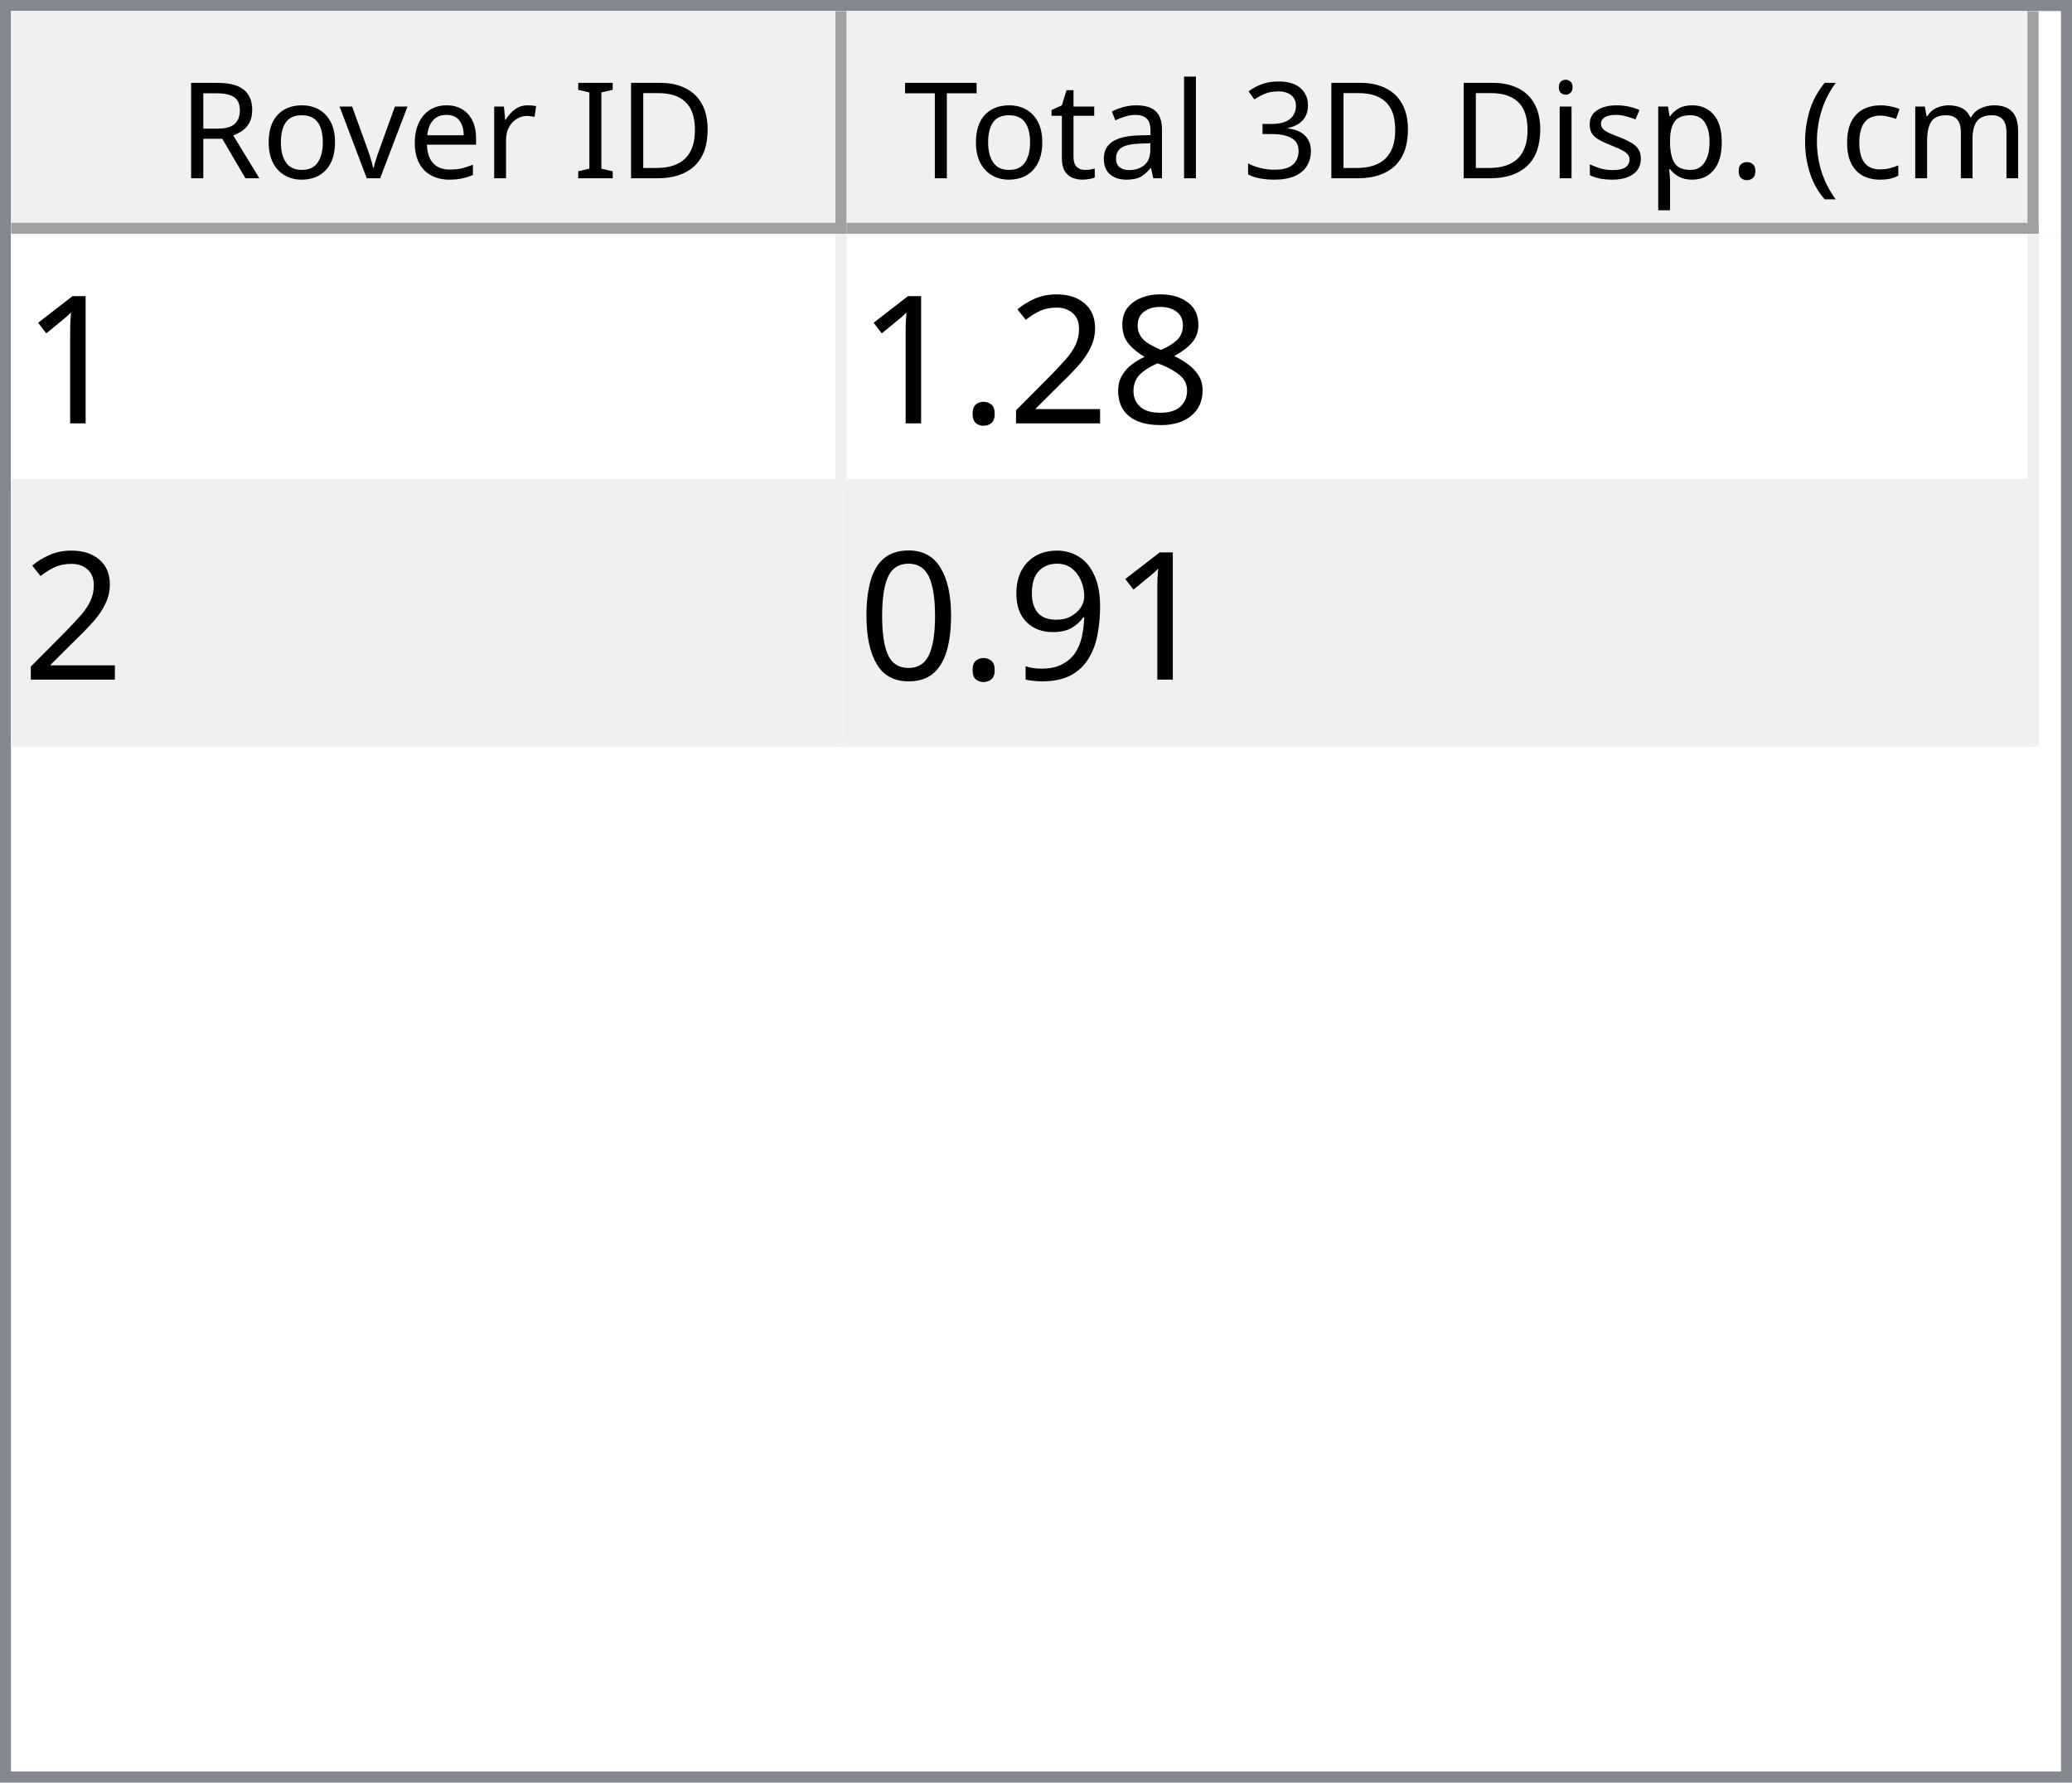
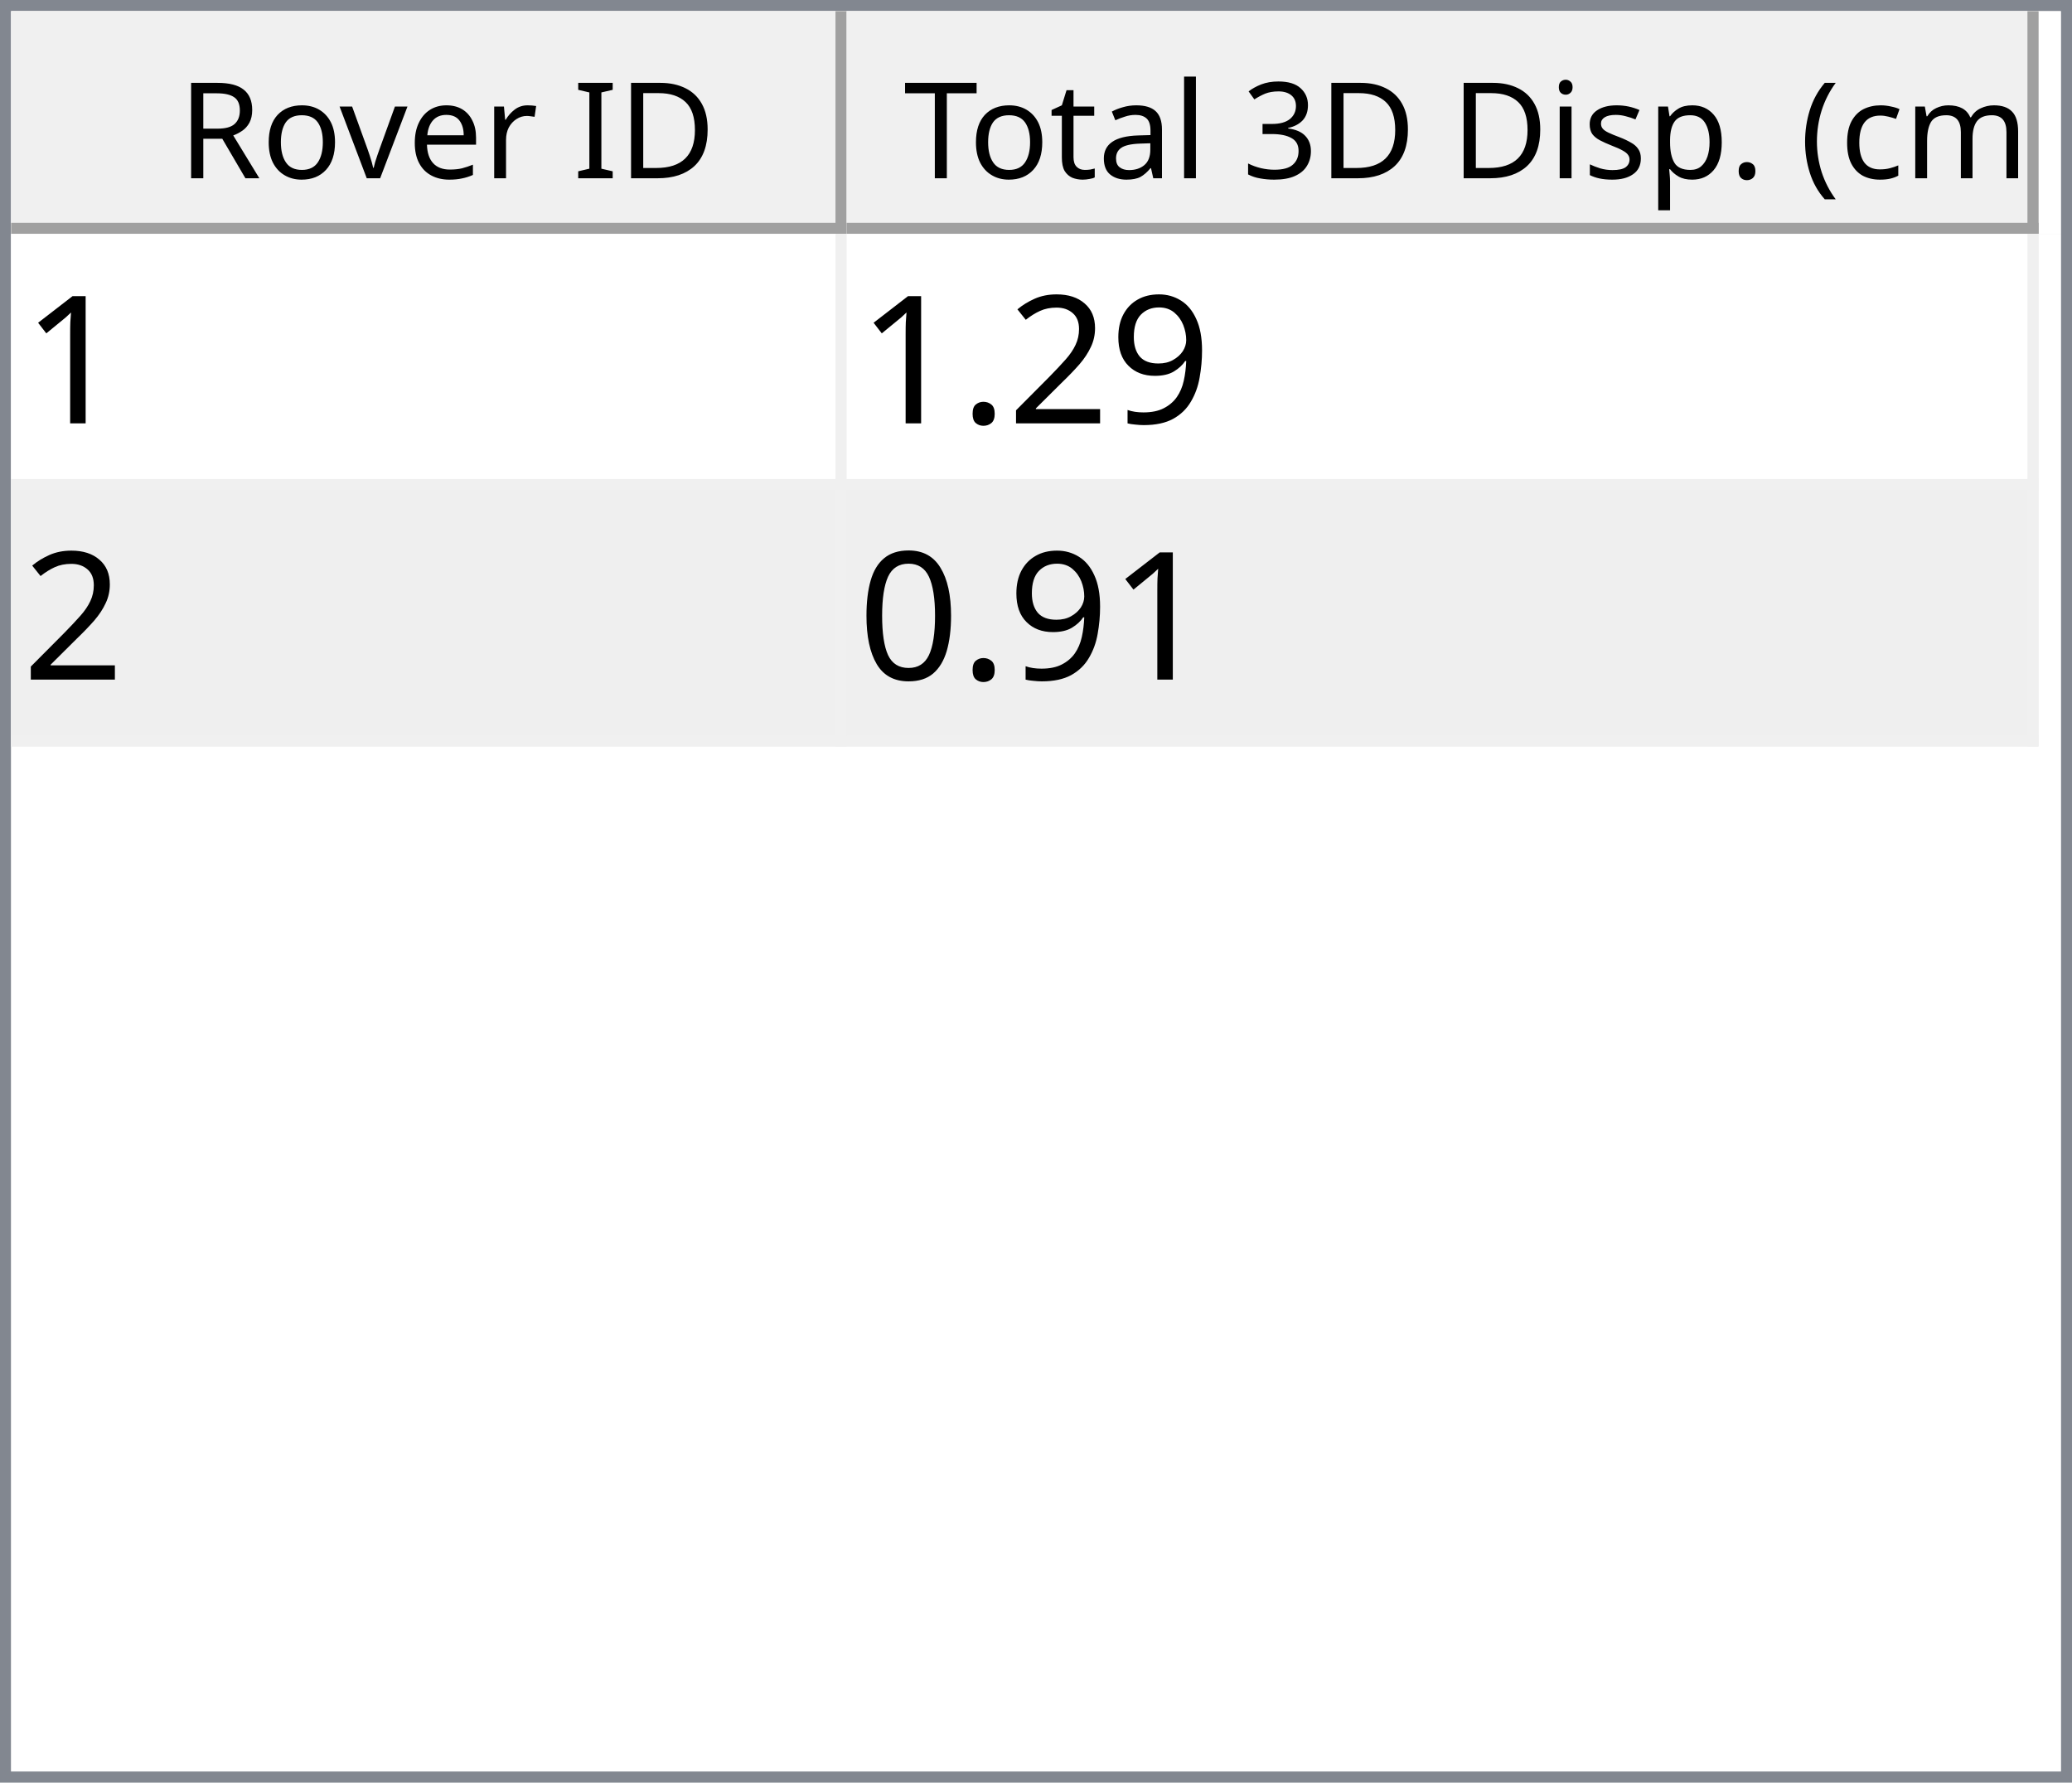
<svg xmlns="http://www.w3.org/2000/svg" style="fill-opacity:1; color-rendering:auto; color-interpolation:auto; text-rendering:auto; stroke:black; stroke-linecap:square; stroke-miterlimit:10; shape-rendering:auto; stroke-opacity:1; fill:black; stroke-dasharray:none; font-weight:normal; stroke-width:1; font-family:'Dialog'; font-style:normal; stroke-linejoin:miter; font-size:12px; stroke-dashoffset:0; image-rendering:auto;" width="186" height="160">
  <defs id="genericDefs" />
  <g>
    <defs id="defs1">
      <clipPath clipPathUnits="userSpaceOnUse" id="clipPath1">
        <path d="M0 0 L186 0 L186 160 L0 160 L0 0 Z" />
      </clipPath>
      <clipPath clipPathUnits="userSpaceOnUse" id="clipPath2">
        <path d="M0 0 L0 160 L186 160 L186 0 Z" />
      </clipPath>
      <clipPath clipPathUnits="userSpaceOnUse" id="clipPath3">
        <path d="M0 0 L0 20 L184 20 L184 0 Z" />
      </clipPath>
      <clipPath clipPathUnits="userSpaceOnUse" id="clipPath4">
        <path d="M0 0 L0 20 L75 20 L75 0 Z" />
      </clipPath>
      <clipPath clipPathUnits="userSpaceOnUse" id="clipPath5">
        <path d="M1 1 L1 19 L74 19 L74 1 Z" />
      </clipPath>
      <clipPath clipPathUnits="userSpaceOnUse" id="clipPath6">
        <path d="M0 0 L0 18 L73 18 L73 0 Z" />
      </clipPath>
      <clipPath clipPathUnits="userSpaceOnUse" id="clipPath7">
        <path d="M-0.5 -0.5 L-0.5 19.5 L74.5 19.5 L74.5 -0.5 Z" />
      </clipPath>
      <clipPath clipPathUnits="userSpaceOnUse" id="clipPath8">
        <path d="M0 0 L0 20 L107 20 L107 0 Z" />
      </clipPath>
      <clipPath clipPathUnits="userSpaceOnUse" id="clipPath9">
        <path d="M1 1 L1 19 L106 19 L106 1 Z" />
      </clipPath>
      <clipPath clipPathUnits="userSpaceOnUse" id="clipPath10">
        <path d="M0 0 L0 18 L105 18 L105 0 Z" />
      </clipPath>
      <clipPath clipPathUnits="userSpaceOnUse" id="clipPath11">
        <path d="M-0.5 -0.5 L-0.5 19.5 L106.5 19.5 L106.5 -0.5 Z" />
      </clipPath>
      <clipPath clipPathUnits="userSpaceOnUse" id="clipPath12">
        <path d="M0 0 L0 138 L184 138 L184 0 Z" />
      </clipPath>
      <clipPath clipPathUnits="userSpaceOnUse" id="clipPath13">
        <path d="M0 0 L0 46 L182 46 L182 0 Z" />
      </clipPath>
      <clipPath clipPathUnits="userSpaceOnUse" id="clipPath14">
        <path d="M-0.5 -0.5 L-0.5 45.5 L181.5 45.5 L181.5 -0.5 Z" />
      </clipPath>
      <clipPath clipPathUnits="userSpaceOnUse" id="clipPath15">
        <path d="M0 0 L0 22 L74 22 L74 0 Z" />
      </clipPath>
      <clipPath clipPathUnits="userSpaceOnUse" id="clipPath16">
        <path d="M0 0 L0 22 L106 22 L106 0 Z" />
      </clipPath>
      <font horiz-adv-x="64.551" id="font1">
        <font-face ascent="107.91" descent="25.098" units-per-em="100" style="font-style:normal; font-family:Segoe UI; font-weight:normal;" />
        <missing-glyph horiz-adv-x="64.551" d="M8.109 0 L8.109 68.266 L56.453 68.266 L56.453 0 L8.109 0 ZM15.328 7.234 L49.219 7.234 L49.219 61.031 L15.328 61.031 L15.328 7.234 Z" />
        <glyph unicode="D" horiz-adv-x="70.117" d="M9.188 0 L9.188 70.016 L28.516 70.016 Q65.531 70.016 65.531 35.891 Q65.531 19.672 55.25 9.836 Q44.969 0 27.734 0 L9.188 0 ZM17.391 62.594 L17.391 7.422 L27.828 7.422 Q41.609 7.422 49.273 14.797 Q56.938 22.172 56.938 35.688 Q56.938 62.594 28.328 62.594 L17.391 62.594 Z" />
        <glyph unicode="I" horiz-adv-x="26.611" d="M17.391 0 L9.188 0 L9.188 70.016 L17.391 70.016 L17.391 0 Z" />
        <glyph unicode=" " horiz-adv-x="27.393" d="" />
        <glyph unicode="r" horiz-adv-x="34.766" d="M34.188 41.891 Q32.078 43.5 28.125 43.5 Q23 43.5 19.555 38.672 Q16.109 33.844 16.109 25.484 L16.109 0 L8.109 0 L8.109 50 L16.109 50 L16.109 39.703 L16.312 39.703 Q18.016 44.969 21.531 47.922 Q25.047 50.875 29.391 50.875 Q32.516 50.875 34.188 50.203 L34.188 41.891 Z" />
        <glyph unicode="e" horiz-adv-x="52.295" d="M48.297 23 L12.984 23 Q13.188 14.656 17.484 10.109 Q21.781 5.562 29.297 5.562 Q37.75 5.562 44.828 11.141 L44.828 3.609 Q38.234 -1.172 27.391 -1.172 Q16.797 -1.172 10.742 5.641 Q4.688 12.453 4.688 24.812 Q4.688 36.469 11.305 43.82 Q17.922 51.172 27.734 51.172 Q37.547 51.172 42.922 44.828 Q48.297 38.484 48.297 27.203 L48.297 23 ZM40.094 29.781 Q40.047 36.719 36.75 40.578 Q33.453 44.438 27.594 44.438 Q21.922 44.438 17.969 40.383 Q14.016 36.328 13.094 29.781 L40.094 29.781 Z" />
        <glyph unicode="v" horiz-adv-x="47.9" d="M47.406 50 L27.484 0 L19.625 0 L0.688 50 L9.469 50 L22.172 13.672 Q23.578 9.672 23.922 6.688 L24.125 6.688 Q24.609 10.453 25.688 13.484 L38.969 50 L47.406 50 Z" />
        <glyph unicode="o" horiz-adv-x="58.594" d="M29 -1.172 Q17.922 -1.172 11.305 5.836 Q4.688 12.844 4.688 24.422 Q4.688 37.016 11.57 44.094 Q18.453 51.172 30.172 51.172 Q41.359 51.172 47.633 44.289 Q53.906 37.406 53.906 25.203 Q53.906 13.234 47.141 6.031 Q40.375 -1.172 29 -1.172 ZM29.594 44.438 Q21.875 44.438 17.383 39.188 Q12.891 33.938 12.891 24.703 Q12.891 15.828 17.43 10.695 Q21.969 5.562 29.594 5.562 Q37.359 5.562 41.531 10.594 Q45.703 15.625 45.703 24.906 Q45.703 34.281 41.531 39.359 Q37.359 44.438 29.594 44.438 Z" />
        <glyph unicode="R" horiz-adv-x="59.814" d="M59.375 0 L49.609 0 L37.891 19.625 Q36.281 22.359 34.766 24.289 Q33.25 26.219 31.664 27.438 Q30.078 28.656 28.25 29.219 Q26.422 29.781 24.125 29.781 L17.391 29.781 L17.391 0 L9.188 0 L9.188 70.016 L30.078 70.016 Q34.672 70.016 38.555 68.867 Q42.438 67.719 45.289 65.375 Q48.141 63.031 49.758 59.547 Q51.375 56.062 51.375 51.375 Q51.375 47.703 50.273 44.656 Q49.172 41.609 47.148 39.211 Q45.125 36.812 42.266 35.133 Q39.406 33.453 35.844 32.516 L35.844 32.328 Q37.594 31.547 38.891 30.547 Q40.188 29.547 41.359 28.18 Q42.531 26.812 43.68 25.078 Q44.828 23.344 46.234 21.047 L59.375 0 ZM17.391 62.594 L17.391 37.203 L28.516 37.203 Q31.594 37.203 34.203 38.133 Q36.812 39.062 38.719 40.797 Q40.625 42.531 41.703 45.047 Q42.781 47.562 42.781 50.688 Q42.781 56.297 39.141 59.445 Q35.5 62.594 28.609 62.594 L17.391 62.594 Z" />
        <glyph unicode=")" horiz-adv-x="30.176" d="M8.297 -15.922 L1.172 -15.922 Q16.406 2.344 16.406 26.812 Q16.406 51.469 1.078 70.016 L8.297 70.016 Q23.531 52.156 23.531 26.703 Q23.531 1.375 8.297 -15.922 Z" />
        <glyph unicode="m" horiz-adv-x="86.133" d="M79.109 0 L71.094 0 L71.094 28.719 Q71.094 37.016 68.531 40.727 Q65.969 44.438 59.906 44.438 Q54.781 44.438 51.195 39.75 Q47.609 35.062 47.609 28.516 L47.609 0 L39.594 0 L39.594 29.688 Q39.594 44.438 28.219 44.438 Q22.953 44.438 19.531 40.016 Q16.109 35.594 16.109 28.516 L16.109 0 L8.109 0 L8.109 50 L16.109 50 L16.109 42.094 L16.312 42.094 Q21.625 51.172 31.844 51.172 Q36.969 51.172 40.773 48.312 Q44.578 45.453 46 40.828 Q51.562 51.172 62.594 51.172 Q79.109 51.172 79.109 30.812 L79.109 0 Z" />
        <glyph unicode="c" horiz-adv-x="46.191" d="M42.188 2.297 Q36.422 -1.172 28.516 -1.172 Q17.828 -1.172 11.258 5.789 Q4.688 12.75 4.688 23.828 Q4.688 36.188 11.766 43.68 Q18.844 51.172 30.672 51.172 Q37.25 51.172 42.281 48.734 L42.281 40.531 Q36.719 44.438 30.375 44.438 Q22.703 44.438 17.797 38.945 Q12.891 33.453 12.891 24.516 Q12.891 15.719 17.508 10.641 Q22.125 5.562 29.891 5.562 Q36.422 5.562 42.188 9.906 L42.188 2.297 Z" />
        <glyph unicode="(" horiz-adv-x="30.176" d="M29.109 -15.922 L21.969 -15.922 Q6.844 1.375 6.844 26.703 Q6.844 52.156 21.969 70.016 L29.203 70.016 Q13.875 51.469 13.875 26.812 Q13.875 2.344 29.109 -15.922 Z" />
        <glyph unicode="." horiz-adv-x="21.68" d="M10.891 -1.078 Q8.641 -1.078 7.055 0.539 Q5.469 2.156 5.469 4.391 Q5.469 6.641 7.055 8.273 Q8.641 9.906 10.891 9.906 Q13.188 9.906 14.797 8.273 Q16.406 6.641 16.406 4.391 Q16.406 2.156 14.797 0.539 Q13.188 -1.078 10.891 -1.078 Z" />
        <glyph unicode="p" horiz-adv-x="58.789" d="M16.312 7.234 L16.109 7.234 L16.109 -23 L8.109 -23 L8.109 50 L16.109 50 L16.109 41.219 L16.312 41.219 Q22.219 51.172 33.594 51.172 Q43.266 51.172 48.688 44.461 Q54.109 37.75 54.109 26.469 Q54.109 13.922 48 6.375 Q41.891 -1.172 31.297 -1.172 Q21.578 -1.172 16.312 7.234 ZM16.109 27.391 L16.109 20.406 Q16.109 14.203 20.141 9.883 Q24.172 5.562 30.375 5.562 Q37.641 5.562 41.773 11.133 Q45.906 16.703 45.906 26.609 Q45.906 34.969 42.047 39.703 Q38.188 44.438 31.594 44.438 Q24.609 44.438 20.359 39.578 Q16.109 34.719 16.109 27.391 Z" />
        <glyph unicode="s" horiz-adv-x="42.432" d="M5.078 1.812 L5.078 10.406 Q11.625 5.562 19.484 5.562 Q30.031 5.562 30.031 12.594 Q30.031 14.594 29.125 15.992 Q28.219 17.391 26.68 18.461 Q25.141 19.531 23.07 20.383 Q21 21.234 18.609 22.172 Q15.281 23.484 12.766 24.828 Q10.25 26.172 8.57 27.859 Q6.891 29.547 6.031 31.695 Q5.172 33.844 5.172 36.719 Q5.172 40.234 6.789 42.945 Q8.406 45.656 11.086 47.484 Q13.766 49.312 17.211 50.242 Q20.656 51.172 24.312 51.172 Q30.812 51.172 35.938 48.922 L35.938 40.828 Q30.422 44.438 23.25 44.438 Q21 44.438 19.195 43.922 Q17.391 43.406 16.094 42.477 Q14.797 41.547 14.086 40.258 Q13.375 38.969 13.375 37.406 Q13.375 35.453 14.086 34.133 Q14.797 32.812 16.164 31.789 Q17.531 30.766 19.484 29.938 Q21.438 29.109 23.922 28.125 Q27.25 26.859 29.883 25.516 Q32.516 24.172 34.375 22.484 Q36.234 20.797 37.234 18.602 Q38.234 16.406 38.234 13.375 Q38.234 9.672 36.602 6.938 Q34.969 4.203 32.234 2.398 Q29.5 0.594 25.93 -0.289 Q22.359 -1.172 18.453 -1.172 Q10.75 -1.172 5.078 1.812 Z" />
        <glyph unicode="i" horiz-adv-x="24.219" d="M12.203 62.703 Q10.062 62.703 8.547 64.164 Q7.031 65.625 7.031 67.875 Q7.031 70.125 8.547 71.609 Q10.062 73.094 12.203 73.094 Q14.406 73.094 15.945 71.609 Q17.484 70.125 17.484 67.875 Q17.484 65.719 15.945 64.211 Q14.406 62.703 12.203 62.703 ZM16.109 0 L8.109 0 L8.109 50 L16.109 50 L16.109 0 Z" />
        <glyph unicode="3" horiz-adv-x="53.906" d="M46.531 19.828 Q46.531 15.094 44.75 11.211 Q42.969 7.328 39.719 4.57 Q36.469 1.812 31.93 0.297 Q27.391 -1.219 21.922 -1.219 Q11.922 -1.219 6 2.594 L6 11.188 Q13.094 5.609 22.219 5.609 Q25.875 5.609 28.828 6.539 Q31.781 7.469 33.906 9.227 Q36.031 10.984 37.18 13.477 Q38.328 15.969 38.328 19.094 Q38.328 32.812 18.797 32.812 L12.984 32.812 L12.984 39.594 L18.5 39.594 Q35.797 39.594 35.797 52.484 Q35.797 64.406 22.609 64.406 Q15.188 64.406 8.688 59.422 L8.688 67.188 Q15.375 71.188 24.609 71.188 Q29 71.188 32.57 69.969 Q36.141 68.75 38.68 66.555 Q41.219 64.359 42.609 61.281 Q44 58.203 44 54.5 Q44 40.672 30.031 36.719 L30.031 36.531 Q33.594 36.141 36.625 34.797 Q39.656 33.453 41.852 31.305 Q44.047 29.156 45.289 26.25 Q46.531 23.344 46.531 19.828 Z" />
        <glyph unicode="l" horiz-adv-x="24.219" d="M16.109 0 L8.109 0 L8.109 74.031 L16.109 74.031 L16.109 0 Z" />
        <glyph unicode="a" horiz-adv-x="50.879" d="M43.891 0 L35.891 0 L35.891 7.812 L35.688 7.812 Q30.469 -1.172 20.312 -1.172 Q12.844 -1.172 8.617 2.781 Q4.391 6.734 4.391 13.281 Q4.391 27.297 20.906 29.594 L35.891 31.688 Q35.891 44.438 25.594 44.438 Q16.547 44.438 9.281 38.281 L9.281 46.484 Q16.656 51.172 26.266 51.172 Q43.891 51.172 43.891 32.516 L43.891 0 ZM35.891 25.297 L23.828 23.641 Q18.266 22.859 15.43 20.875 Q12.594 18.891 12.594 13.875 Q12.594 10.203 15.211 7.883 Q17.828 5.562 22.172 5.562 Q28.125 5.562 32.008 9.742 Q35.891 13.922 35.891 20.312 L35.891 25.297 Z" />
        <glyph unicode="t" horiz-adv-x="33.887" d="M31.297 0.484 Q28.469 -1.078 23.828 -1.078 Q10.688 -1.078 10.688 13.578 L10.688 43.172 L2.094 43.172 L2.094 50 L10.688 50 L10.688 62.203 L18.703 64.797 L18.703 50 L31.297 50 L31.297 43.172 L18.703 43.172 L18.703 14.984 Q18.703 9.969 20.414 7.82 Q22.125 5.672 26.078 5.672 Q29.109 5.672 31.297 7.328 L31.297 0.484 Z" />
        <glyph unicode="T" horiz-adv-x="52.393" d="M50.594 62.594 L30.375 62.594 L30.375 0 L22.172 0 L22.172 62.594 L2 62.594 L2 70.016 L50.594 70.016 L50.594 62.594 Z" />
      </font>
      <font horiz-adv-x="75.0" id="font2">
        <font-face ascent="100.537" descent="21.973" units-per-em="100" style="font-style:normal; font-family:sans-serif; font-weight:normal;" />
        <missing-glyph horiz-adv-x="75.0" d="M12.5 0 L12.5 62.5 L62.5 62.5 L62.5 0 L12.5 0 ZM14.062 1.562 L60.938 1.562 L60.938 60.938 L14.062 60.938 L14.062 1.562 Z" />
        <glyph unicode="1" horiz-adv-x="55.615" d="M37.25 0 L28.469 0 L28.469 56 Q25.297 52.984 20.141 49.953 Q14.984 46.922 10.891 45.406 L10.891 53.906 Q18.266 57.375 23.781 62.305 Q29.297 67.234 31.594 71.875 L37.25 71.875 L37.25 0 Z" />
-         <glyph unicode="8" horiz-adv-x="55.615" d="M17.672 38.812 Q12.203 40.828 9.57 44.539 Q6.938 48.25 6.938 53.422 Q6.938 61.234 12.555 66.555 Q18.172 71.875 27.484 71.875 Q36.859 71.875 42.578 66.43 Q48.297 60.984 48.297 53.172 Q48.297 48.188 45.68 44.508 Q43.062 40.828 37.75 38.812 Q44.344 36.672 47.781 31.883 Q51.219 27.094 51.219 20.453 Q51.219 11.281 44.727 5.031 Q38.234 -1.219 27.641 -1.219 Q17.047 -1.219 10.547 5.055 Q4.047 11.328 4.047 20.703 Q4.047 27.688 7.594 32.398 Q11.141 37.109 17.672 38.812 ZM15.922 53.719 Q15.922 48.641 19.195 45.414 Q22.469 42.188 27.688 42.188 Q32.766 42.188 36.016 45.383 Q39.266 48.578 39.266 53.219 Q39.266 58.062 35.914 61.359 Q32.562 64.656 27.594 64.656 Q22.562 64.656 19.242 61.43 Q15.922 58.203 15.922 53.719 ZM13.094 20.656 Q13.094 16.891 14.875 13.375 Q16.656 9.859 20.172 7.93 Q23.688 6 27.734 6 Q34.031 6 38.133 10.055 Q42.234 14.109 42.234 20.359 Q42.234 26.703 38.016 30.859 Q33.797 35.016 27.438 35.016 Q21.234 35.016 17.164 30.914 Q13.094 26.812 13.094 20.656 Z" />
+         <glyph unicode="9" horiz-adv-x="55.615" d="M5.469 16.547 L13.922 17.328 Q14.984 11.375 18.016 8.688 Q21.047 6 25.781 6 Q29.828 6 32.883 7.859 Q35.938 9.719 37.891 12.82 Q39.844 15.922 41.164 21.195 Q42.484 26.469 42.484 31.938 Q42.484 32.516 42.438 33.688 Q39.797 29.5 35.234 26.883 Q30.672 24.266 25.344 24.266 Q16.453 24.266 10.305 30.711 Q4.156 37.156 4.156 47.703 Q4.156 58.594 10.578 65.234 Q17 71.875 26.656 71.875 Q33.641 71.875 39.43 68.117 Q45.219 64.359 48.219 57.398 Q51.219 50.438 51.219 37.25 Q51.219 23.531 48.242 15.406 Q45.266 7.281 39.383 3.031 Q33.5 -1.219 25.594 -1.219 Q17.188 -1.219 11.867 3.445 Q6.547 8.109 5.469 16.547 ZM41.453 48.141 Q41.453 55.719 37.43 60.156 Q33.406 64.594 27.734 64.594 Q21.875 64.594 17.531 59.812 Q13.188 55.031 13.188 47.406 Q13.188 40.578 17.312 36.305 Q21.438 32.031 27.484 32.031 Q33.594 32.031 37.523 36.305 Q41.453 40.578 41.453 48.141 Z" />
        <glyph unicode="2" horiz-adv-x="55.615" d="M50.344 8.453 L50.344 0 L3.031 0 Q2.938 3.172 4.047 6.109 Q5.859 10.938 9.836 15.625 Q13.812 20.312 21.344 26.469 Q33.016 36.031 37.117 41.625 Q41.219 47.219 41.219 52.203 Q41.219 57.422 37.477 61.008 Q33.734 64.594 27.734 64.594 Q21.391 64.594 17.578 60.789 Q13.766 56.984 13.719 50.25 L4.688 51.172 Q5.609 61.281 11.664 66.578 Q17.719 71.875 27.938 71.875 Q38.234 71.875 44.242 66.164 Q50.25 60.453 50.25 52 Q50.25 47.703 48.492 43.555 Q46.734 39.406 42.656 34.812 Q38.578 30.219 29.109 22.219 Q21.188 15.578 18.945 13.211 Q16.703 10.844 15.234 8.453 L50.344 8.453 Z" />
        <glyph unicode="." horiz-adv-x="27.783" d="M9.078 0 L9.078 10.016 L19.094 10.016 L19.094 0 L9.078 0 Z" />
-         <glyph unicode="9" horiz-adv-x="55.615" d="M5.469 16.547 L13.922 17.328 Q14.984 11.375 18.016 8.688 Q21.047 6 25.781 6 Q29.828 6 32.883 7.859 Q35.938 9.719 37.891 12.82 Q39.844 15.922 41.164 21.195 Q42.484 26.469 42.484 31.938 Q42.484 32.516 42.438 33.688 Q39.797 29.5 35.234 26.883 Q30.672 24.266 25.344 24.266 Q16.453 24.266 10.305 30.711 Q4.156 37.156 4.156 47.703 Q4.156 58.594 10.578 65.234 Q17 71.875 26.656 71.875 Q33.641 71.875 39.43 68.117 Q45.219 64.359 48.219 57.398 Q51.219 50.438 51.219 37.25 Q51.219 23.531 48.242 15.406 Q45.266 7.281 39.383 3.031 Q33.5 -1.219 25.594 -1.219 Q17.188 -1.219 11.867 3.445 Q6.547 8.109 5.469 16.547 ZM41.453 48.141 Q41.453 55.719 37.43 60.156 Q33.406 64.594 27.734 64.594 Q21.875 64.594 17.531 59.812 Q13.188 55.031 13.188 47.406 Q13.188 40.578 17.312 36.305 Q21.438 32.031 27.484 32.031 Q33.594 32.031 37.523 36.305 Q41.453 40.578 41.453 48.141 Z" />
        <glyph unicode="0" horiz-adv-x="55.615" d="M4.156 35.297 Q4.156 48 6.766 55.742 Q9.375 63.484 14.523 67.68 Q19.672 71.875 27.484 71.875 Q33.25 71.875 37.594 69.555 Q41.938 67.234 44.773 62.867 Q47.609 58.5 49.219 52.227 Q50.828 45.953 50.828 35.297 Q50.828 22.703 48.242 14.969 Q45.656 7.234 40.508 3.008 Q35.359 -1.219 27.484 -1.219 Q17.141 -1.219 11.234 6.203 Q4.156 15.141 4.156 35.297 ZM13.188 35.297 Q13.188 17.672 17.312 11.836 Q21.438 6 27.484 6 Q33.547 6 37.672 11.859 Q41.797 17.719 41.797 35.297 Q41.797 52.984 37.672 58.789 Q33.547 64.594 27.391 64.594 Q21.344 64.594 17.719 59.469 Q13.188 52.938 13.188 35.297 Z" />
      </font>
    </defs>
    <g style="fill:white; stroke:white;">
      <rect x="0" y="0" width="186" style="clip-path:url(#clipPath1); stroke:none;" height="160" />
    </g>
    <g style="fill:white; text-rendering:optimizeSpeed; color-rendering:optimizeSpeed; image-rendering:optimizeSpeed; shape-rendering:crispEdges; stroke:white; color-interpolation:sRGB;">
      <rect x="0" width="186" height="160" y="0" style="stroke:none;" />
      <path style="stroke:none;" d="M0 160 L186 160 L186 0 L0 0 Z" />
    </g>
    <g style="fill:rgb(240,240,240); font-family:'Segoe UI'; stroke:rgb(240,240,240);">
      <rect x="0" y="0" width="186" style="clip-path:url(#clipPath2); stroke:none;" height="160" />
    </g>
    <g style="fill:rgb(130,135,144); font-family:'Segoe UI'; stroke:rgb(130,135,144);">
      <path d="M0 0 L186 0 L186 160 L0 160 L0 0 ZM1 1 L185 1 L185 159 L1 159 L1 1 Z" style="fill-rule:evenodd; clip-path:url(#clipPath2); stroke:none;" />
    </g>
    <g style="fill:white; font-family:'Segoe UI'; stroke:white;" transform="translate(1,1)">
      <rect x="0" y="0" width="184" style="clip-path:url(#clipPath3); stroke:none;" height="20" />
    </g>
    <g style="fill:rgb(240,240,240); font-family:'Segoe UI'; stroke:rgb(240,240,240);" transform="translate(1,1)">
      <rect x="0" y="0" width="75" style="clip-path:url(#clipPath4); stroke:none;" height="20" />
    </g>
    <g style="font-family:'Segoe UI';" transform="translate(2,2)">
      <text x="14" xml:space="preserve" y="14" style="clip-path:url(#clipPath6); stroke:none;">Rover ID</text>
    </g>
    <g style="fill:rgb(160,160,160); font-family:'Segoe UI'; stroke:rgb(160,160,160); stroke-linejoin:bevel;" transform="translate(1.5,1.5)">
      <line x1="74" x2="74" y1="0" style="fill:none; clip-path:url(#clipPath7);" y2="19" />
    </g>
    <g style="fill:rgb(160,160,160); font-family:'Segoe UI'; stroke:rgb(160,160,160); stroke-linejoin:bevel;" transform="matrix(1,0,0,1,1,1) translate(0.5,0.5)">
      <line x1="0" x2="74" y1="19" style="fill:none; clip-path:url(#clipPath7);" y2="19" />
    </g>
    <g style="fill:rgb(240,240,240); font-family:'Segoe UI'; stroke:rgb(240,240,240);" transform="translate(76,1)">
      <rect x="0" y="0" width="107" style="clip-path:url(#clipPath8); stroke:none;" height="20" />
    </g>
    <g style="font-family:'Segoe UI';" transform="translate(77,2)">
      <text x="1" xml:space="preserve" y="14" style="clip-path:url(#clipPath10); stroke:none;"> Total 3D Disp. (cm)</text>
    </g>
    <g style="fill:rgb(160,160,160); font-family:'Segoe UI'; stroke:rgb(160,160,160); stroke-linejoin:bevel;" transform="translate(76.5,1.5)">
      <line x1="106" x2="106" y1="0" style="fill:none; clip-path:url(#clipPath11);" y2="19" />
    </g>
    <g style="fill:rgb(160,160,160); font-family:'Segoe UI'; stroke:rgb(160,160,160); stroke-linejoin:bevel;" transform="matrix(1,0,0,1,76,1) translate(0.5,0.5)">
      <line x1="0" x2="106" y1="19" style="fill:none; clip-path:url(#clipPath11);" y2="19" />
    </g>
    <g style="fill:white; font-family:'Segoe UI'; stroke:white;" transform="translate(1,21)">
      <rect x="0" y="0" width="184" style="clip-path:url(#clipPath12); stroke:none;" height="138" />
    </g>
    <g style="fill:rgb(240,240,240); font-size:16px; font-family:sans-serif; stroke:rgb(240,240,240);" transform="translate(1,21)">
      <rect x="0" y="0" width="182" style="clip-path:url(#clipPath13); stroke:none;" height="46" />
      <line transform="translate(0.5,0.5)" x1="0" x2="181" y1="22" style="clip-path:url(#clipPath14); fill:none; stroke-linejoin:bevel;" y2="22" />
    </g>
    <g transform="matrix(1,0,0,1,1,21) translate(0.5,0.5)" style="fill:rgb(240,240,240); font-size:16px; font-family:sans-serif; stroke:rgb(240,240,240); stroke-linejoin:bevel;">
      <line x1="0" x2="181" y1="45" style="fill:none; clip-path:url(#clipPath14);" y2="45" />
    </g>
    <g transform="matrix(1,0,0,1,1,21) translate(0.5,0.5)" style="fill:rgb(240,240,240); font-size:16px; font-family:sans-serif; stroke:rgb(240,240,240); stroke-linejoin:bevel;">
      <line x1="74" x2="74" y1="0" style="fill:none; clip-path:url(#clipPath14);" y2="45" />
    </g>
    <g transform="matrix(1,0,0,1,1,21) translate(0.5,0.5)" style="fill:rgb(240,240,240); font-size:16px; font-family:sans-serif; stroke:rgb(240,240,240); stroke-linejoin:bevel;">
      <line x1="181" x2="181" y1="0" style="fill:none; clip-path:url(#clipPath14);" y2="45" />
    </g>
    <g style="fill:white; font-size:16px; font-family:sans-serif; stroke:white;" transform="matrix(1,0,0,1,1,21)">
      <rect x="0" y="0" width="74" style="clip-path:url(#clipPath15); stroke:none;" height="22" />
      <text x="1" y="17" style="fill:black; clip-path:url(#clipPath15); stroke:none;" xml:space="preserve">1</text>
    </g>
    <g style="fill:white; font-size:16px; font-family:sans-serif; stroke:white;" transform="matrix(1,0,0,1,1,21) translate(75,0)">
      <rect x="0" y="0" width="106" style="clip-path:url(#clipPath16); stroke:none;" height="22" />
-       <text x="1" y="17" style="fill:black; clip-path:url(#clipPath16); stroke:none;" xml:space="preserve">1.28</text>
+       <text x="1" y="17" style="fill:black; clip-path:url(#clipPath16); stroke:none;" xml:space="preserve">1.29</text>
    </g>
    <g style="fill:rgb(239,239,239); font-size:16px; font-family:sans-serif; stroke:rgb(239,239,239);" transform="matrix(1,0,0,1,1,21) translate(0,23)">
      <rect x="0" y="0" width="74" style="clip-path:url(#clipPath15); stroke:none;" height="22" />
      <text x="1" y="17" style="fill:black; clip-path:url(#clipPath15); stroke:none;" xml:space="preserve">2</text>
    </g>
    <g style="fill:rgb(239,239,239); font-size:16px; font-family:sans-serif; stroke:rgb(239,239,239);" transform="matrix(1,0,0,1,1,21) translate(75,23)">
      <rect x="0" y="0" width="106" style="clip-path:url(#clipPath16); stroke:none;" height="22" />
      <text x="1" y="17" style="fill:black; clip-path:url(#clipPath16); stroke:none;" xml:space="preserve">0.91</text>
    </g>
  </g>
</svg>
